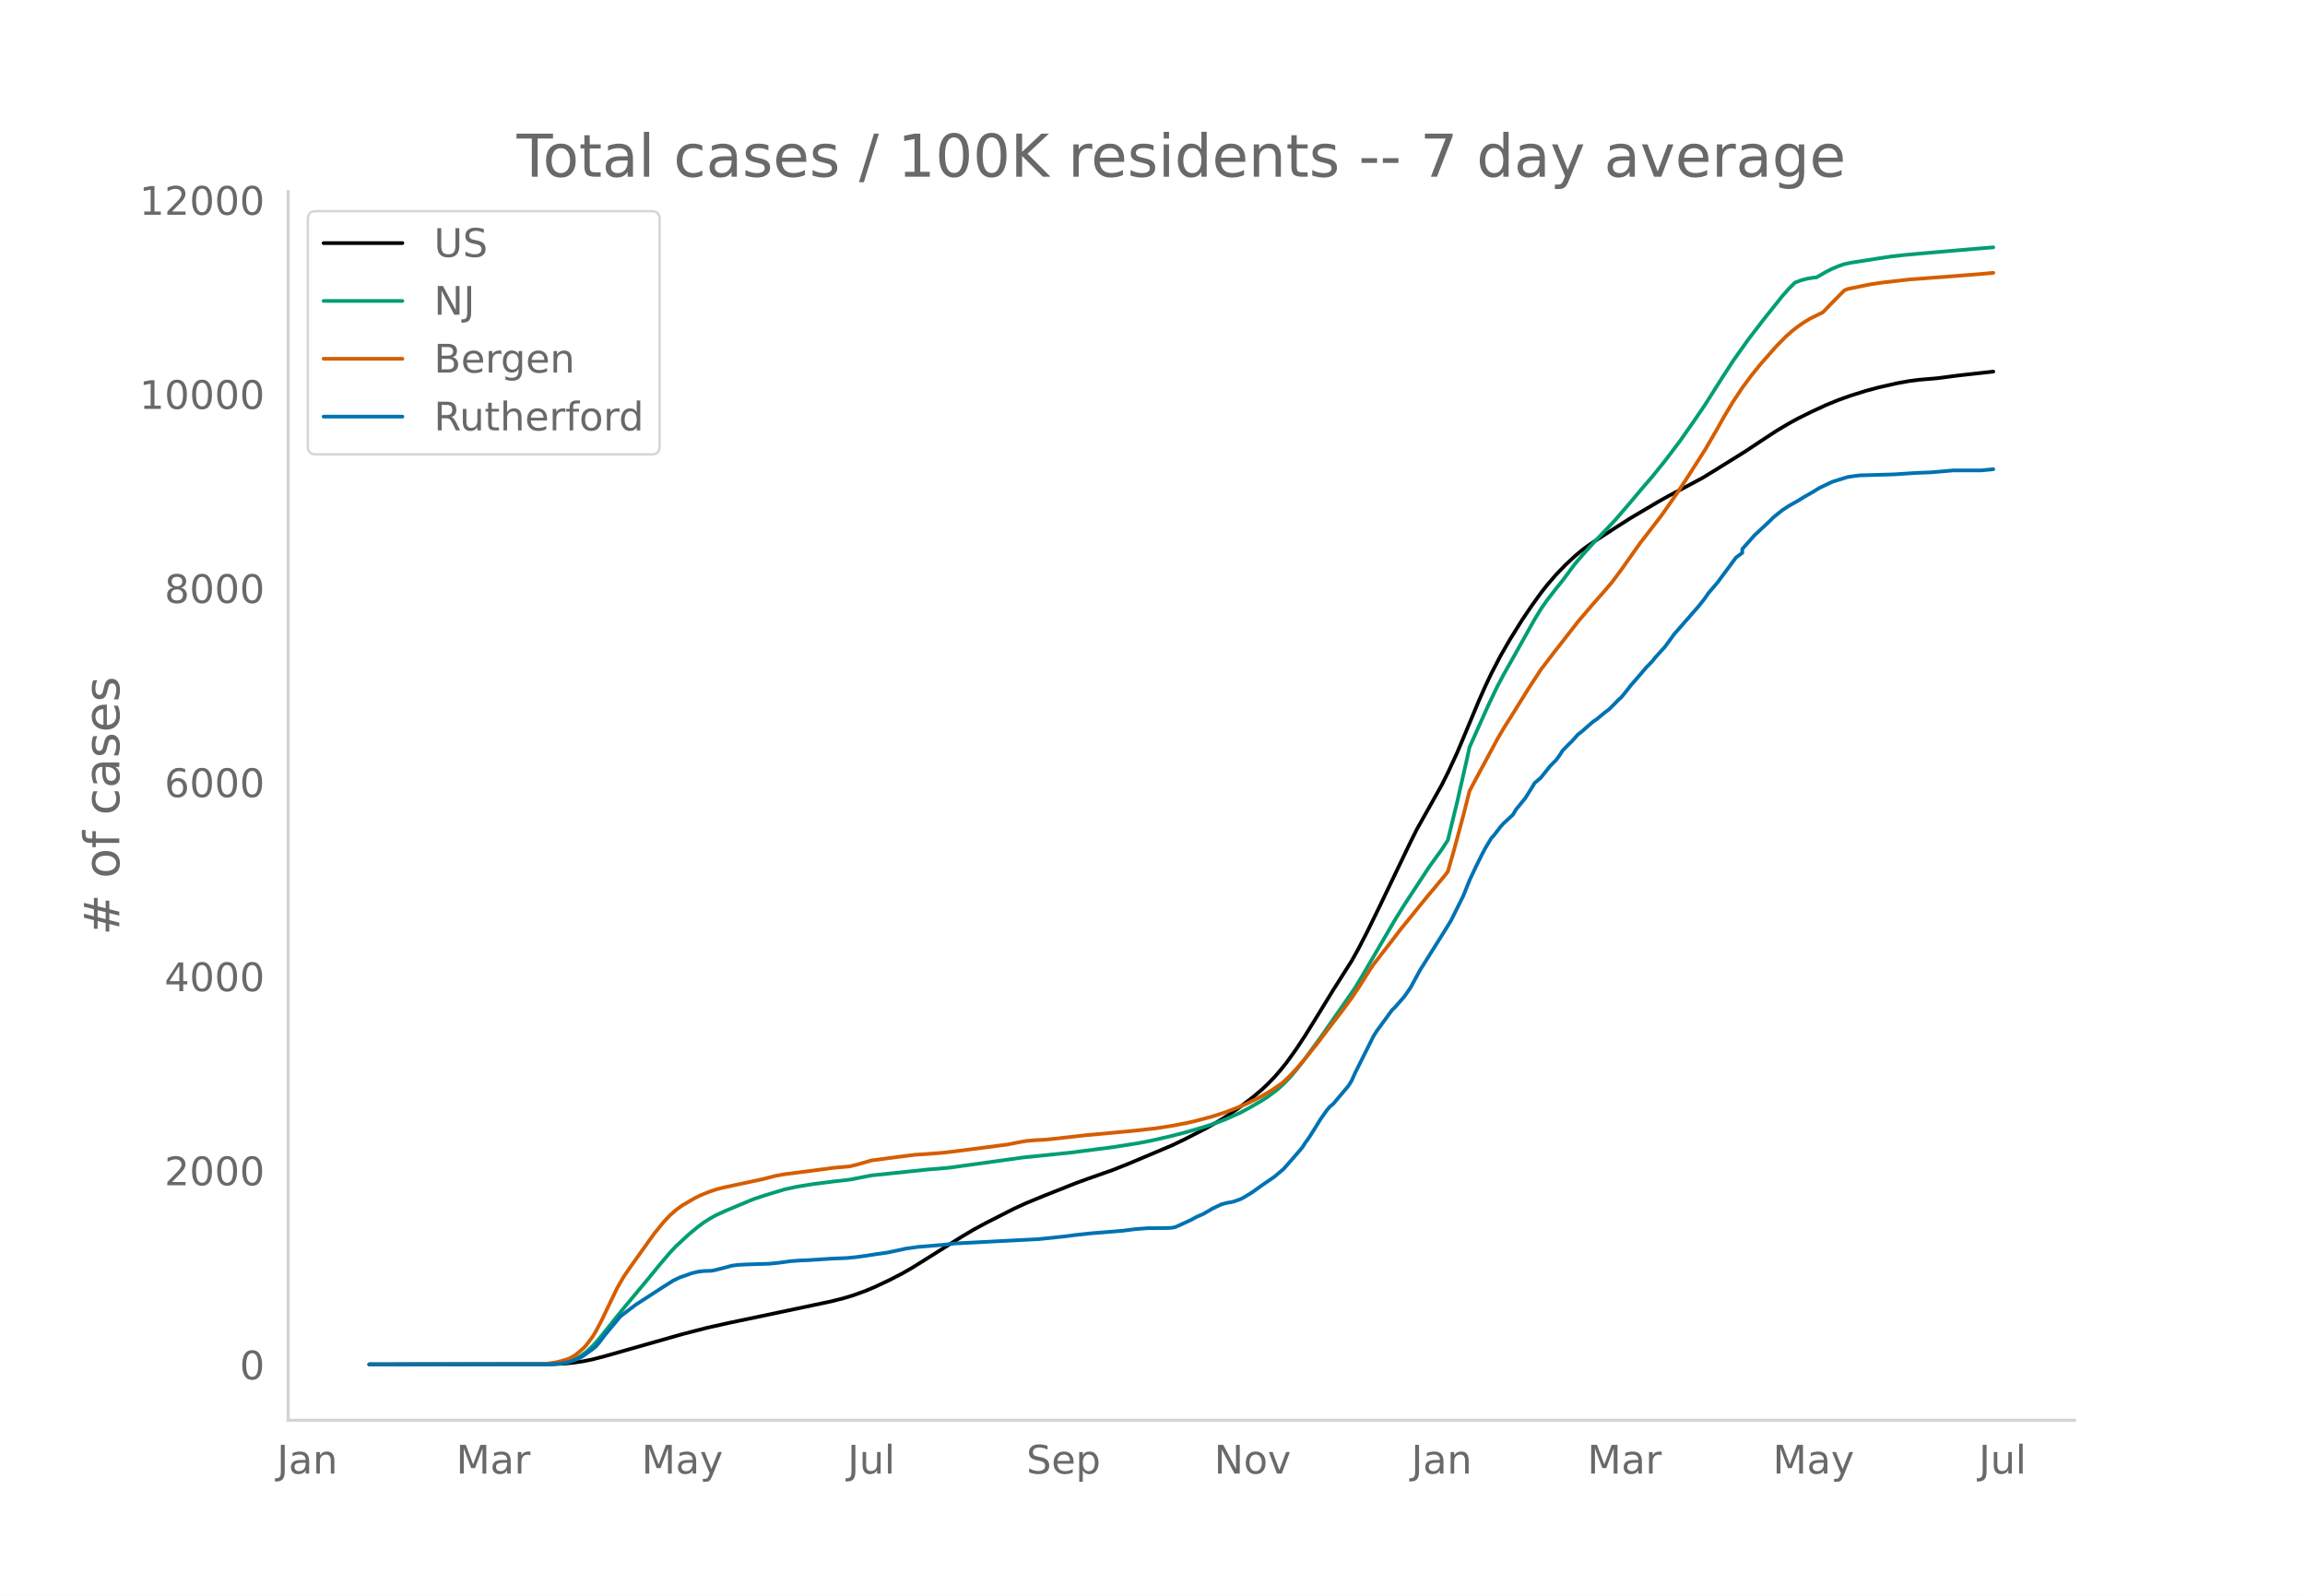
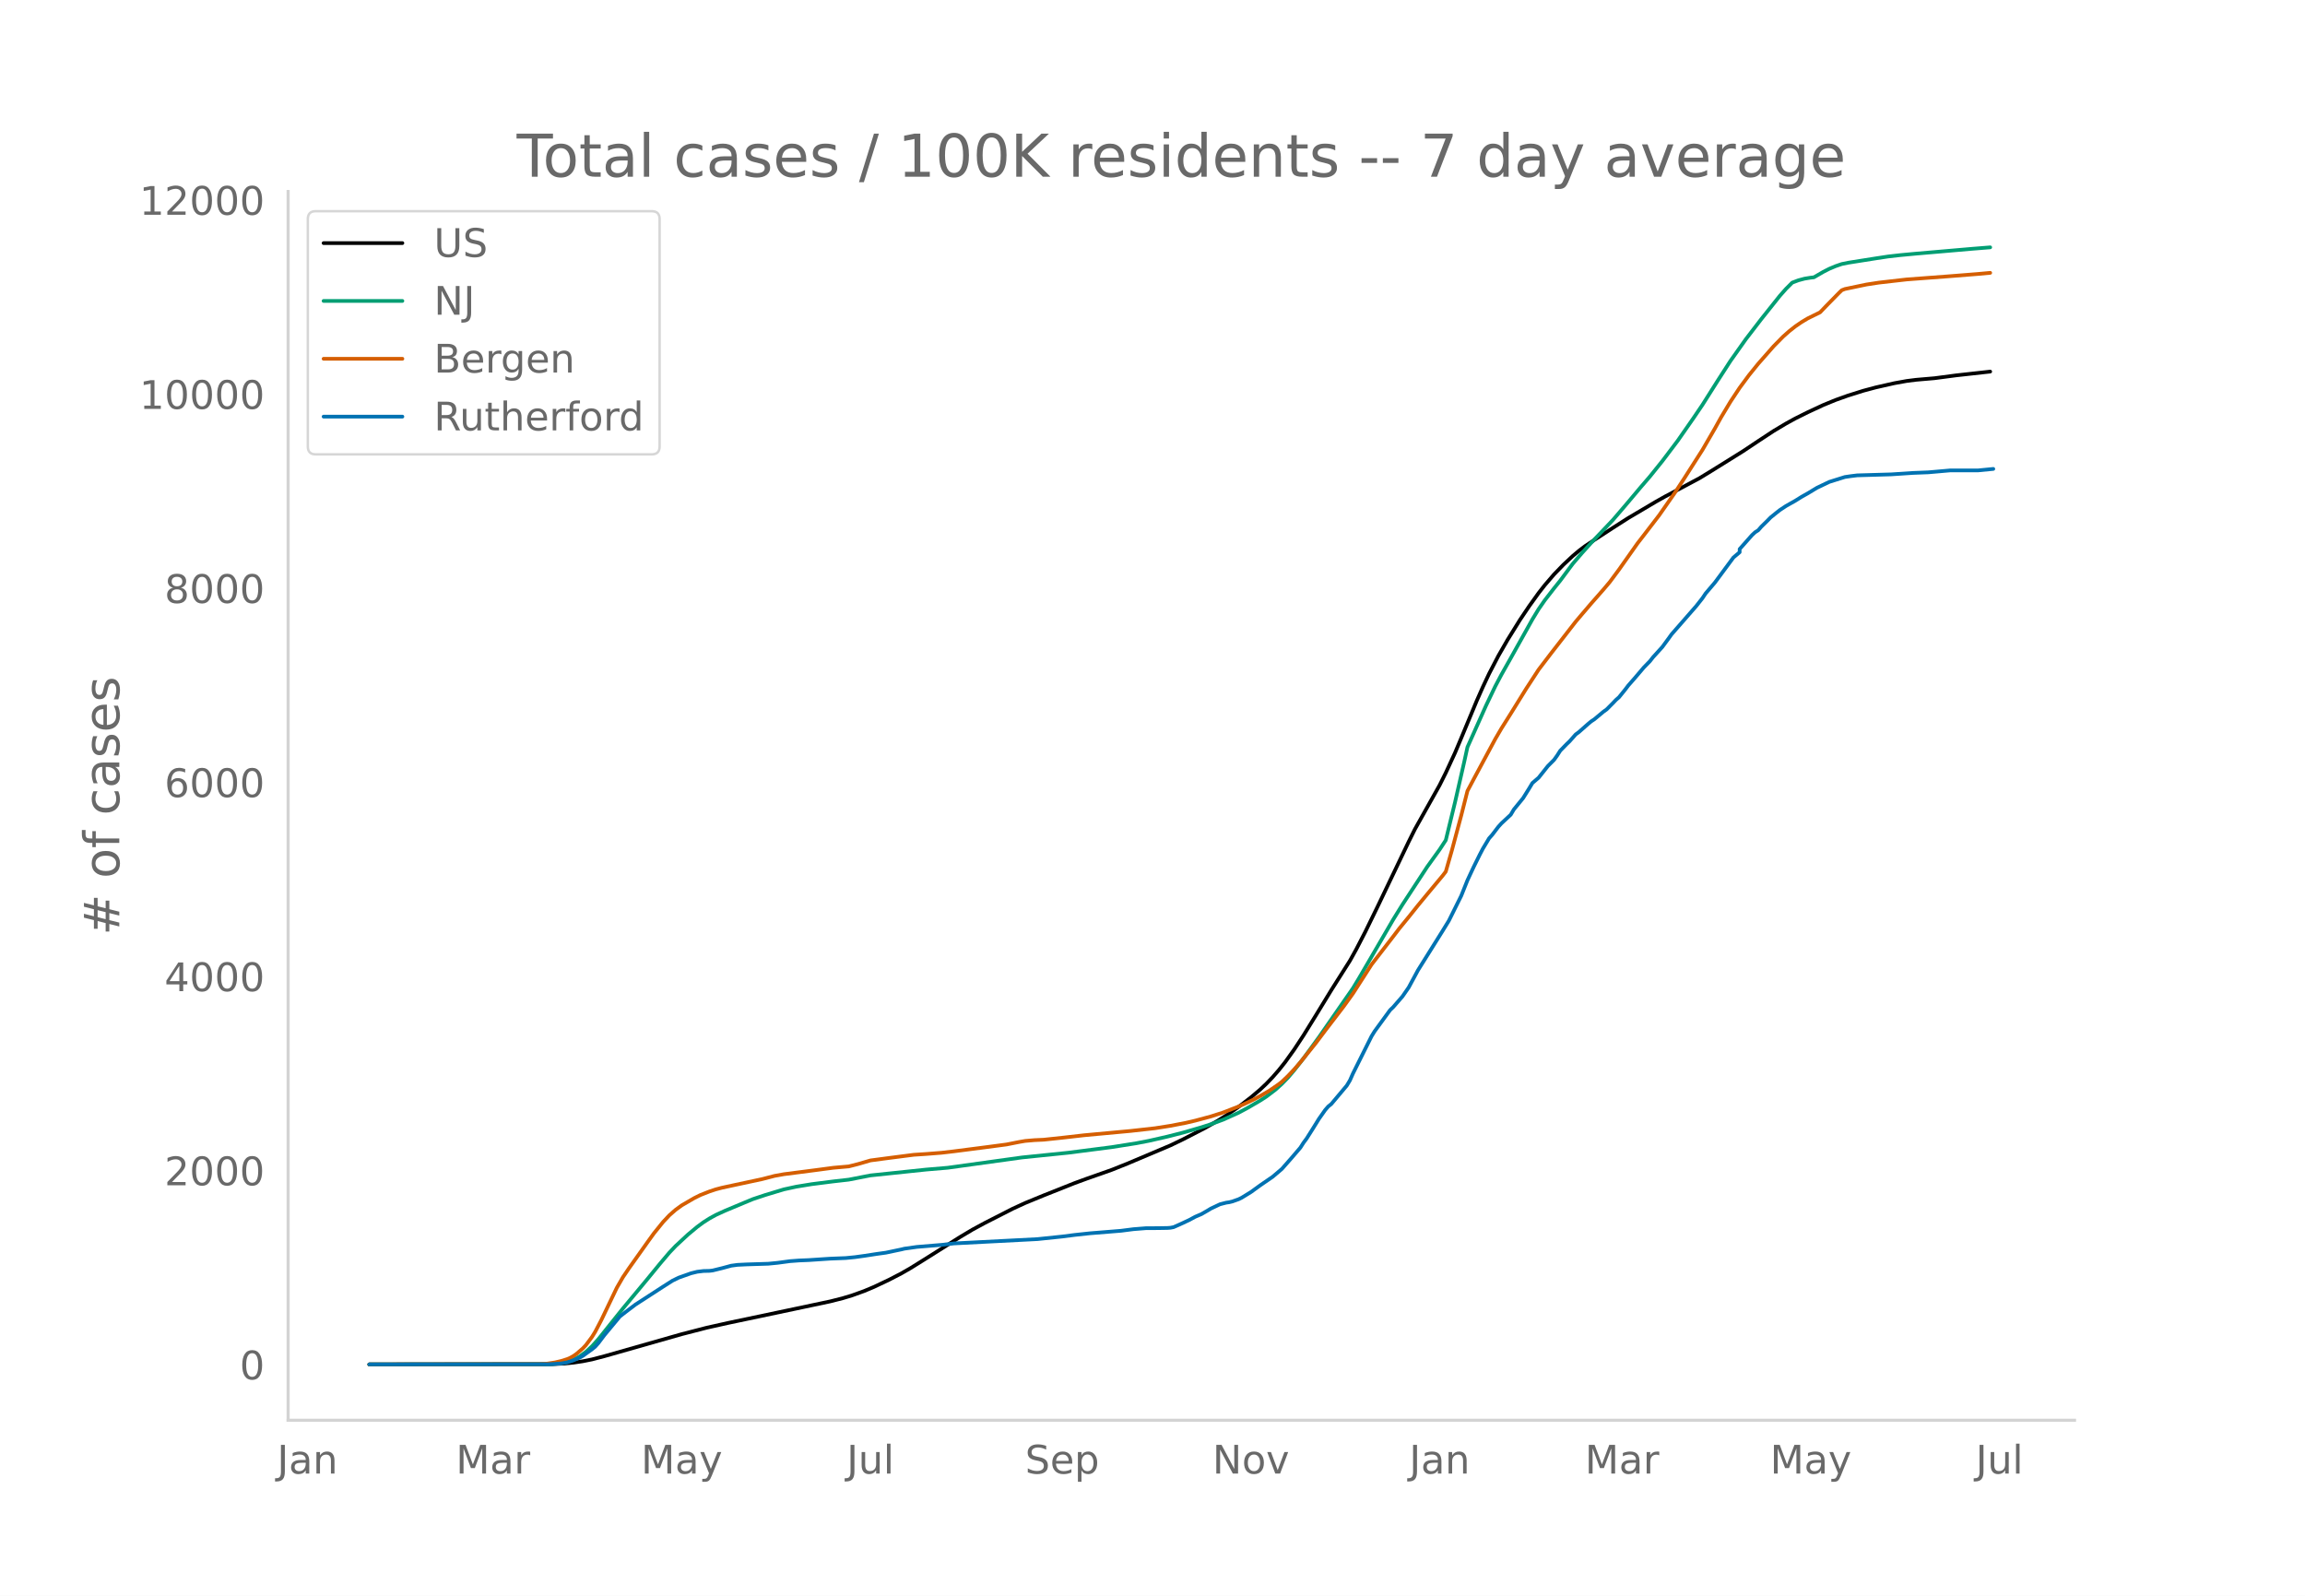
<svg xmlns="http://www.w3.org/2000/svg" xmlns:xlink="http://www.w3.org/1999/xlink" height="864" viewBox="0 0 936 648" width="1248">
  <defs>
    <style>*{stroke-linecap:butt;stroke-linejoin:round}</style>
  </defs>
  <g id="figure_1">
    <path d="M0 648h936V0H0z" style="fill:#fff" id="patch_1" />
    <g id="axes_1">
      <path d="M117 576.72h725.4V77.76H117z" style="fill:none" id="patch_2" />
-       <path clip-path="url(#pbb7df4a7dd)" d="m149.973 554.04 74.251-.095 5.034-.237 3.776-.375 3.775-.565 3.776-.756 5.034-1.31 31.462-8.942 10.068-2.594 8.81-1.965 27.687-5.82 13.843-2.927 5.034-1.271 3.776-1.134 5.034-1.813 3.775-1.579 6.293-2.967 5.034-2.606 3.775-2.166 5.034-3.127 15.102-9.495 5.034-2.991 5.034-2.717 11.327-5.767 5.034-2.308 7.551-3.097 12.585-4.994 5.034-1.838 10.068-3.537 6.292-2.511 17.62-7.436 5.034-2.417 8.809-4.528 5.034-2.855 3.776-2.341 5.034-3.48 5.034-3.86 3.775-3.19 2.517-2.37 2.517-2.618 2.517-2.876 2.517-3.148 3.776-5.25 3.775-5.728 5.034-8.127 6.293-10.277 7.55-11.902 2.518-4.517 3.775-7.288 5.034-10.301 12.585-26.22 2.517-5.049 10.068-17.92 2.517-5.029 3.776-8.157 2.517-5.971 6.292-15.097 2.517-5.68 2.517-5.34 3.776-7.249 3.775-6.549 5.034-8.09 3.776-5.605 3.775-5.247 2.517-3.21 3.776-4.383 3.775-3.885 3.776-3.525 2.517-2.124 2.517-1.908 3.775-2.524 7.551-4.91 6.293-4.009 11.326-6.686 3.776-2.115 13.843-7.355 5.034-3.067 12.585-7.829 6.293-4.186 6.292-4.125 5.034-2.998 3.776-2.073 5.034-2.5 6.292-2.92 5.034-2.063 5.034-1.793 6.293-1.975 5.034-1.343 7.55-1.71 5.035-.904 3.775-.477 7.551-.65 8.81-1.156 13.843-1.53h0" style="fill:none;stroke:#000;stroke-linecap:round;stroke-width:1.5" id="line2d_1" />
-       <path clip-path="url(#pbb7df4a7dd)" d="m149.973 554.04 71.734-.071 3.776-.178 2.517-.285 2.517-.468 2.517-.891 2.517-1.348 2.517-1.826 2.517-2.318 2.517-2.793 3.775-4.71 6.293-7.839 10.068-12.081 5.034-6.136 3.775-4.45 2.517-2.654 5.034-4.663 3.776-3.134 2.517-1.853 2.517-1.595 2.517-1.383 3.775-1.724 7.551-3.155 3.776-1.562 5.034-1.672 7.55-2.28 5.035-1.09 6.292-1.029 8.81-1.118 6.292-.716 8.81-1.716 22.653-2.373 8.81-.744 30.203-4.18 18.878-1.925 17.619-2.265 10.068-1.589 5.034-.967 7.551-1.719 6.293-1.603 7.55-2.179 3.776-1.227 5.034-1.858 6.293-2.818 3.775-2.016 5.034-2.931 2.517-1.62 3.776-2.873 2.517-2.273 2.517-2.584 2.517-2.969 3.775-4.817 6.293-8.616 13.843-19.89 2.517-4.16 13.844-23.699 3.775-6.082 10.068-15.347 5.034-6.98 2.517-3.831 3.776-15.471 3.775-16.546 1.259-5.753 7.55-16.854 3.776-7.875 2.517-4.752 3.776-6.677 8.81-15.739 2.516-4.13 2.517-3.618 3.776-4.86 2.517-3.119 5.034-6.77 3.775-4.392 3.776-4.187 8.81-9.248 5.033-5.86 6.293-7.46 3.775-4.375 5.034-6.243 6.293-8.31 6.292-9.021 3.776-5.564 6.292-9.933 5.034-7.797 6.293-8.869 6.292-8.177 7.551-9.453 2.517-2.84 2.517-2.506 2.517-.95 2.517-.669 2.517-.407 1.259-.134 3.775-2.186 2.517-1.284 2.517-1.054 2.517-.866 2.517-.517 11.327-1.784 5.034-.762 5.034-.57 6.292-.584 22.653-1.954 7.551-.607h0" style="fill:none;stroke:#009e73;stroke-linecap:round;stroke-width:1.5" id="line2d_2" />
-       <path clip-path="url(#pbb7df4a7dd)" d="m149.973 554.04 69.217-.104 2.517-.12 3.776-.568 2.517-.587 2.517-.787 1.258-.55 1.259-.702 1.258-.891 2.517-2.165 1.259-1.333 2.517-3.363 1.258-2.03 2.517-4.795 6.293-13.099 2.517-4.348 2.517-3.697 7.55-10.6 2.518-3.483 3.775-4.659 2.517-2.669 2.517-2.207 2.517-1.829 5.034-2.924 2.517-1.252 3.776-1.482 2.517-.831 2.517-.665 5.034-1.082 11.326-2.423 5.034-1.302 3.776-.68 12.585-1.619 7.55-1.002 6.293-.549 3.776-.956 5.034-1.471 7.55-.999 10.069-1.294 5.034-.328 6.292-.493 5.034-.588 12.585-1.617 8.81-1.164 5.034-.996 2.517-.435 3.775-.326 3.776-.173 7.551-.8 8.81-1.005 18.877-1.74 10.068-1.12 6.292-.988 6.293-1.21 3.776-.882 6.292-1.688 5.034-1.61 6.293-2.44 2.517-1.105 3.775-1.804 2.517-1.349 3.776-2.2 3.775-2.595 1.259-.974 2.517-2.398 2.517-2.662 2.517-2.893 6.292-7.822 3.776-5.018 6.292-8.18 3.776-5.113 2.517-3.766 5.034-7.913 1.258-1.86 5.034-6.499 3.776-4.884 2.517-3.293 3.775-4.604 3.776-4.722 3.775-4.564 6.293-7.536 1.258-1.643 2.517-8.755 3.776-14.061 2.517-9.917 2.517-4.746 8.81-16.366 2.516-4.31 3.776-5.98 6.292-10.14 5.034-7.709 5.034-6.585 10.068-12.925 2.517-2.965 3.776-4.406 5.034-5.725 2.517-2.975 3.775-5.07 7.551-10.677 2.517-3.242 6.293-8.173 6.292-9.003 3.776-5.755 7.55-11.797 5.035-8.663 2.517-4.53 3.775-6.28 3.776-5.693 3.775-5.098 3.776-4.664 6.292-7.138 3.776-3.829 2.517-2.233 2.517-1.982 2.517-1.723 2.517-1.505 5.034-2.473 2.517-2.621 5.034-5.128 1.258-1.223 1.259-.492 8.81-1.838 5.033-.766 11.327-1.289 17.619-1.32 11.326-.897 5.034-.463h0" style="fill:none;stroke:#d55e00;stroke-linecap:round;stroke-width:1.5" id="line2d_3" />
-       <path clip-path="url(#pbb7df4a7dd)" d="m149.973 554.04 72.993-.062 5.034-.307 2.517-.461 2.517-.831 2.517-1.077 1.258-.707 3.776-2.707 1.258-1.015 1.259-1.415 2.517-3.322 6.292-7.566 2.517-1.938 3.776-2.86 11.326-7.321 3.776-2.4 2.517-1.23 5.034-1.784 2.517-.615 2.517-.307 2.517-.062 1.258-.154 3.776-.922 3.775-1.015 2.517-.339 3.776-.184 8.81-.277 3.775-.37 5.034-.676 3.775-.277 3.776-.154 8.81-.584 6.292-.246 3.775-.37 3.776-.522 5.034-.77 3.775-.522 6.293-1.323 1.258-.307 5.034-.708 10.068-.83 5.034-.585 33.98-1.753 10.068-1.046 5.034-.645 6.292-.677 12.585-1.015 5.034-.646 5.034-.4 5.034-.03 3.776-.062 1.258-.093 1.259-.246 2.517-1.107 3.776-1.753 2.517-1.354 2.517-1.076 2.517-1.446 1.258-.769 3.776-1.784 2.517-.646 1.258-.184 1.259-.308 2.517-.892 1.258-.615 3.776-2.307 3.775-2.737 5.034-3.445 3.776-3.2 3.775-4.275 3.776-4.398 1.258-1.969 1.259-1.691 2.517-3.968 2.517-4.06 2.517-3.568 1.258-1.446 1.259-1.015 6.292-7.475 1.259-2.091 1.258-2.83 7.551-15.102 1.259-2.03 6.292-8.613 1.259-1.2 3.775-4.336 2.517-3.63 3.776-6.982 10.068-16.056 2.517-4.091 5.034-10.12 2.517-6.274 2.517-5.383 2.517-5.075 1.258-2.4 2.517-4.183 1.259-1.415 2.517-3.29 1.258-1.385 3.776-3.506 1.258-2.123 2.517-3.076 1.259-1.537 2.517-4.03 1.258-2.091 2.517-2.154 3.776-4.736 2.517-2.523 1.258-1.753 1.259-1.968 2.517-2.584 1.258-1.2 2.517-2.83 1.259-.922 3.775-3.322 1.259-1.046 1.258-.83 3.776-3.138 1.258-.892 2.517-2.522 1.259-1.323 1.258-1.107 2.517-3.107 1.259-1.66 2.517-2.861 3.775-4.43 2.517-2.583 1.259-1.6 3.775-4.152 2.517-3.414 1.259-1.753 3.775-4.307 6.293-7.197 2.517-3.199 1.258-1.876 3.776-4.43 7.55-10.18 2.518-1.846v-1.569l5.034-5.66 6.292-5.874 1.259-1.292 2.517-2.03 1.258-.985 2.517-1.66 3.776-2.123 2.517-1.569 2.517-1.414 3.775-2.277 5.034-2.399 6.293-1.968 2.517-.37 2.517-.307 13.843-.4 8.81-.584 6.292-.246 8.81-.77h11.326l5.034-.491h0" style="fill:none;stroke:#0072b2;stroke-linecap:round;stroke-width:1.5" id="line2d_4" />
+       <path clip-path="url(#pa5df4ae17a)" d="m149.973 554.04 74.11-.095 5.024-.237 3.769-.375 3.768-.565 3.768-.756 5.025-1.31 31.402-8.942 10.05-2.594 8.792-1.965 27.634-5.82 13.817-2.927 5.025-1.271 3.768-1.134 5.024-1.813 3.769-1.579 6.28-2.967 5.025-2.606 3.768-2.166 5.024-3.127 15.074-9.495 5.024-2.991 5.024-2.717 11.305-5.767 5.025-2.308 7.536-3.097 12.561-4.994 5.025-1.838 10.049-3.537 6.28-2.511 17.586-7.436 5.024-2.417 8.793-4.528 5.024-2.855 3.769-2.341 5.024-3.48 5.024-3.86 3.769-3.19 2.512-2.37 2.512-2.618 2.512-2.876 2.512-3.148 3.769-5.25 3.768-5.728 5.025-8.127 6.28-10.277 7.537-11.902 2.512-4.517 3.768-7.288 5.025-10.301 12.56-26.22 2.513-5.049 10.049-17.92 2.512-5.029 3.768-8.157 2.512-5.971 6.28-15.097 2.513-5.68 2.512-5.34 3.769-7.249 3.768-6.549 5.024-8.09 3.769-5.605 3.768-5.247 2.512-3.21 3.769-4.383 3.768-3.885 3.768-3.525 2.512-2.124 2.513-1.908 3.768-2.524 7.536-4.91 6.281-4.009 11.305-6.686 3.768-2.115 13.817-7.355 5.025-3.067 12.56-7.829 6.281-4.186 6.28-4.125 5.025-2.998 3.769-2.073 5.024-2.5 6.28-2.92 5.025-2.063 5.024-1.793 6.28-1.975 5.025-1.343 7.537-1.71 5.024-.904 3.769-.477 7.536-.65 8.793-1.156 13.817-1.53h0" style="fill:none;stroke:#000;stroke-linecap:round;stroke-width:1.5" id="line2d_1" />
+       <path clip-path="url(#pa5df4ae17a)" d="m149.973 554.04 71.598-.071 3.768-.178 2.512-.285 2.512-.468 2.513-.891 2.512-1.348 2.512-1.826 2.512-2.318 2.512-2.793 3.769-4.71 6.28-7.839 10.05-12.081 5.023-6.136 3.769-4.45 2.512-2.654 5.024-4.663 3.769-3.134 2.512-1.853 2.512-1.595 2.512-1.383 3.769-1.724 7.536-3.155 3.769-1.562 5.024-1.672 7.537-2.28 5.024-1.09 6.28-1.029 8.793-1.118 6.28-.716 8.794-1.716 22.61-2.373 8.792-.744 30.147-4.18 18.841-1.925 17.586-2.265 10.048-1.589 5.025-.967 7.537-1.719 6.28-1.603 7.537-2.179 3.768-1.227 5.024-1.858 6.28-2.818 3.77-2.016 5.024-2.931 2.512-1.62 3.768-2.873 2.512-2.273 2.513-2.584 2.512-2.969 3.768-4.817 6.28-8.616 13.818-19.89 2.512-4.16 13.817-23.699 3.768-6.082 10.05-15.347 5.024-6.98 2.512-3.831 3.768-15.471 3.769-16.546 1.256-5.753 7.536-16.854 3.769-7.875 2.512-4.752 3.768-6.677 8.793-15.739 2.512-4.13 2.512-3.618 3.769-4.86 2.512-3.119 5.024-6.77 3.768-4.392 3.769-4.187 8.792-9.248 5.025-5.86 6.28-7.46L670 193.48l5.024-6.243 6.28-8.31 6.281-9.021 3.769-5.564 6.28-9.933 5.024-7.797 6.281-8.869 6.28-8.177 7.537-9.453 2.512-2.84 2.513-2.506 2.512-.95 2.512-.669 2.512-.407 1.256-.134 3.769-2.186 2.512-1.284 2.512-1.054 2.512-.866 2.512-.517 11.305-1.784 5.025-.762 5.024-.57 6.28-.584 22.61-1.954 7.537-.607h0" style="fill:none;stroke:#009e73;stroke-linecap:round;stroke-width:1.5" id="line2d_2" />
+       <path clip-path="url(#pa5df4ae17a)" d="m149.973 554.04 69.085-.104 2.513-.12 3.768-.568 2.512-.587 2.512-.787 1.256-.55 1.257-.702 1.256-.891 2.512-2.165 1.256-1.333 2.512-3.363 1.256-2.03 2.513-4.795 6.28-13.099 2.512-4.348 2.512-3.697 7.537-10.6 2.512-3.483 3.769-4.659 2.512-2.669 2.512-2.207 2.512-1.829 5.025-2.924 2.512-1.252 3.768-1.482 2.512-.831 2.513-.665 5.024-1.082 11.305-2.423 5.024-1.302 3.769-.68 12.56-1.619 7.537-1.002 6.28-.549 3.77-.956 5.024-1.471 7.536-.999 10.049-1.294 5.024-.328 6.28-.493 5.025-.588 12.561-1.617 8.793-1.164 5.025-.996 2.512-.435 3.768-.326 3.768-.173 7.537-.8 8.793-1.005 18.841-1.74 10.05-1.12 6.28-.988 6.28-1.21 3.768-.882 6.281-1.688 5.024-1.61 6.28-2.44 2.513-1.105 3.768-1.804 2.513-1.349 3.768-2.2 3.768-2.595 1.256-.974 2.513-2.398 2.512-2.662 2.512-2.893 6.28-7.822 3.769-5.018 7.536-9.841 3.769-5.244 7.536-11.746 5.025-6.5 3.768-4.884 2.512-3.293 3.769-4.604 3.768-4.722 3.768-4.564 6.28-7.536 1.257-1.643 2.512-8.755 3.768-14.061 2.513-9.917 2.512-4.746 8.793-16.366 2.512-4.31 3.768-5.98 6.28-10.14 5.025-7.709 5.024-6.585 10.05-12.925 2.511-2.965 3.769-4.406 5.024-5.725 2.512-2.975 3.769-5.07 7.536-10.677 2.513-3.242 6.28-8.173 6.28-9.003 3.769-5.755 7.537-11.797 5.024-8.663 2.512-4.53 3.768-6.28 3.769-5.693 3.768-5.098 3.768-4.664 6.28-7.138 3.77-3.829 2.511-2.233 2.513-1.982 2.512-1.723 2.512-1.505 5.024-2.473 2.513-2.621 5.024-5.128 1.256-1.223 1.256-.492 8.793-1.838 5.024-.766 11.305-1.289 17.586-1.32 11.305-.897 5.024-.463h0" style="fill:none;stroke:#d55e00;stroke-linecap:round;stroke-width:1.5" id="line2d_3" />
+       <path clip-path="url(#pa5df4ae17a)" d="m149.973 554.04 72.854-.062 5.024-.307 2.512-.461 2.513-.831 2.512-1.077 1.256-.707 3.768-2.707 1.256-1.015 1.256-1.415 2.513-3.322 6.28-7.566 2.512-1.938 3.769-2.86 11.305-7.321 3.768-2.4 2.512-1.23 5.025-1.784 2.512-.615 2.512-.307 2.512-.062 1.256-.154 3.769-.922 3.768-1.015 2.512-.339 3.768-.184 8.793-.277 3.768-.37 5.025-.676 3.768-.277 3.768-.154 8.793-.584 6.28-.246 3.769-.37 3.768-.522 5.025-.77 3.768-.522 6.28-1.323 1.257-.307 5.024-.708 10.049-.83 5.024-.585 33.915-1.753 10.049-1.046 5.024-.645 6.28-.677 12.562-1.015 5.024-.646 5.025-.4 5.024-.03 3.769-.062 1.256-.093 1.256-.246 2.512-1.107 3.768-1.753 2.512-1.354 2.513-1.076 2.512-1.446 1.256-.769 3.768-1.784 2.513-.646 1.256-.184 1.256-.308 2.512-.892 1.256-.615 3.768-2.307 3.769-2.737 5.024-3.445 3.768-3.2 3.769-4.275 3.768-4.398 1.256-1.969 1.256-1.691 2.512-3.968 2.513-4.06 2.512-3.568 1.256-1.446 1.256-1.015 6.28-7.475 1.257-2.091 1.256-2.83 7.536-15.102 1.256-2.03 6.281-8.613 1.256-1.2 3.768-4.336 2.513-3.63 3.768-6.982 10.049-16.056 2.512-4.091 5.024-10.12 2.513-6.274 2.512-5.383 2.512-5.075 1.256-2.4 2.512-4.183 1.256-1.415 2.513-3.29 1.256-1.385 3.768-3.506 1.256-2.123 2.512-3.076 1.256-1.537 2.513-4.03 1.256-2.091 2.512-2.154 3.768-4.736 2.513-2.523 1.256-1.753 1.256-1.968 2.512-2.584 1.256-1.2 2.512-2.83 1.256-.922 3.769-3.322 1.256-1.046 1.256-.83 3.768-3.138 1.256-.892 2.512-2.522 1.257-1.323 1.256-1.107 2.512-3.107 1.256-1.66 2.512-2.861 3.769-4.43 2.512-2.583 1.256-1.6 3.768-4.152 2.512-3.414 1.256-1.753 3.769-4.307 6.28-7.197 2.513-3.199 1.256-1.876 3.768-4.43 7.537-10.18 2.512-2.123v-1.292l5.024-5.66 1.256-1.168 1.256-.8 1.256-1.446 2.513-2.46 1.256-1.292 2.512-2.03 1.256-.985 2.512-1.66 3.769-2.123 2.512-1.569 2.512-1.414 3.768-2.277 5.025-2.399 6.28-1.968 2.512-.37 2.513-.307 13.817-.4 8.793-.584 6.28-.246 8.793-.77h11.305l6.28-.614h0" style="fill:none;stroke:#0072b2;stroke-linecap:round;stroke-width:1.5" id="line2d_4" />
      <path d="M117 576.72V77.76" style="fill:none;stroke:#d3d3d3;stroke-linecap:square;stroke-linejoin:miter;stroke-width:1.25" id="patch_3" />
      <path d="M117 576.72h725.4" style="fill:none;stroke:#d3d3d3;stroke-linecap:square;stroke-linejoin:miter;stroke-width:1.25" id="patch_4" />
      <g id="matplotlib.axis_1">
        <g id="xtick_1">
-           <g style="fill:#696969" transform="matrix(.16 0 0 -.16 112.47 598.378)" id="text_1">
+           <g style="fill:#696969" transform="matrix(.16 0 0 -.16 112.518 598.378)" id="text_1">
            <defs>
              <path d="M9.813 72.906h9.859V5.078q0-13.187-5-19.14-5-5.954-16.094-5.954h-3.75v8.297h3.078q6.531 0 9.219 3.672Q9.813-4.39 9.813 5.078z" id="DejaVuSans-74" />
              <path d="M34.281 27.484q-10.89 0-15.093-2.484-4.204-2.484-4.204-8.5 0-4.781 3.157-7.594 3.156-2.797 8.562-2.797 7.485 0 12 5.297 4.516 5.297 4.516 14.078v2zm17.922 3.72V0H43.22v8.297Q40.14 3.328 35.547.953q-4.594-2.375-11.234-2.375-8.391 0-13.36 4.719Q6 8.016 6 15.922q0 9.219 6.172 13.906 6.187 4.688 18.437 4.688h12.61v.89q0 6.203-4.078 9.594-4.078 3.39-11.453 3.39-4.688 0-9.141-1.124-4.438-1.125-8.531-3.375v8.312q4.921 1.906 9.562 2.844 4.64.953 9.031.953 11.875 0 17.735-6.156 5.86-6.14 5.86-18.64z" id="DejaVuSans-97" />
              <path d="M54.89 33.016V0h-8.984v32.719q0 7.765-3.031 11.61-3.031 3.858-9.078 3.858-7.281 0-11.484-4.64-4.204-4.625-4.204-12.64V0H9.08v54.688h9.03v-8.5q3.235 4.937 7.594 7.374Q30.078 56 35.797 56q9.422 0 14.25-5.828 4.844-5.828 4.844-17.156z" id="DejaVuSans-110" />
            </defs>
            <use xlink:href="#DejaVuSans-74" />
            <use x="29.492" xlink:href="#DejaVuSans-97" />
            <use x="90.771" xlink:href="#DejaVuSans-110" />
          </g>
        </g>
        <g id="xtick_2">
-           <g style="fill:#696969" transform="matrix(.16 0 0 -.16 185.219 598.378)" id="text_2">
+           <g style="fill:#696969" transform="matrix(.16 0 0 -.16 185.123 598.378)" id="text_2">
            <defs>
              <path d="M9.813 72.906h14.703l18.593-49.61 18.703 49.61h14.704V0H66.89v64.016l-18.797-50h-9.907l-18.796 50V0H9.813z" id="DejaVuSans-77" />
              <path d="M41.11 46.297q-1.516.875-3.297 1.281Q36.03 48 33.89 48q-7.625 0-11.703-4.953-4.079-4.953-4.079-14.234V0H9.08v54.688h9.03v-8.5q2.844 4.984 7.375 7.39Q30.031 56 36.531 56q.922 0 2.047-.125 1.125-.11 2.484-.36z" id="DejaVuSans-114" />
            </defs>
            <use xlink:href="#DejaVuSans-77" />
            <use x="86.279" xlink:href="#DejaVuSans-97" />
            <use x="147.559" xlink:href="#DejaVuSans-114" />
          </g>
        </g>
        <g id="xtick_3">
-           <g style="fill:#696969" transform="matrix(.16 0 0 -.16 260.541 598.378)" id="text_3">
+           <g style="fill:#696969" transform="matrix(.16 0 0 -.16 260.3 598.378)" id="text_3">
            <defs>
              <path d="M32.172-5.078q-3.797-9.766-7.422-12.735-3.61-2.984-9.656-2.984H7.906v7.516h5.282q3.703 0 5.75 1.765Q21-9.766 23.483-3.219l1.61 4.094-22.11 53.813H12.5l17.094-42.766 17.093 42.766h9.516z" id="DejaVuSans-121" />
            </defs>
            <use xlink:href="#DejaVuSans-77" />
            <use x="86.279" xlink:href="#DejaVuSans-97" />
            <use x="147.559" xlink:href="#DejaVuSans-121" />
          </g>
        </g>
        <g id="xtick_4">
-           <g style="fill:#696969" transform="matrix(.16 0 0 -.16 344.197 598.378)" id="text_4">
+           <g style="fill:#696969" transform="matrix(.16 0 0 -.16 343.81 598.378)" id="text_4">
            <defs>
              <path d="M8.5 21.578v33.11h8.984V21.922q0-7.766 3.016-11.656 3.031-3.875 9.094-3.875 7.265 0 11.484 4.64 4.234 4.64 4.234 12.656v31h8.985V0h-8.984v8.406Q42.047 3.422 37.718 1q-4.313-2.422-10.032-2.422-9.421 0-14.312 5.86Q8.5 10.296 8.5 21.578zM31.11 56z" id="DejaVuSans-117" />
              <path d="M9.422 75.984h8.984V0H9.422z" id="DejaVuSans-108" />
            </defs>
            <use xlink:href="#DejaVuSans-74" />
            <use x="29.492" xlink:href="#DejaVuSans-117" />
            <use x="92.871" xlink:href="#DejaVuSans-108" />
          </g>
        </g>
        <g id="xtick_5">
-           <g style="fill:#696969" transform="matrix(.16 0 0 -.16 416.797 598.378)" id="text_5">
+           <g style="fill:#696969" transform="matrix(.16 0 0 -.16 416.26 598.378)" id="text_5">
            <defs>
              <path d="M53.516 70.516V60.89q-5.61 2.687-10.594 4-4.984 1.328-9.625 1.328-8.047 0-12.422-3.125t-4.375-8.89q0-4.845 2.906-7.313 2.907-2.453 11.016-3.97l5.953-1.218q11.031-2.11 16.281-7.406 5.25-5.297 5.25-14.172 0-10.61-7.11-16.078-7.093-5.469-20.812-5.469-5.172 0-11.015 1.172Q13.14.922 6.89 3.219v10.156q6-3.36 11.765-5.078 5.766-1.703 11.328-1.703 8.438 0 13.032 3.312 4.593 3.328 4.593 9.485 0 5.359-3.297 8.39-3.296 3.032-10.812 4.547L27.484 33.5q-11.03 2.188-15.968 6.875-4.922 4.688-4.922 13.047 0 9.672 6.812 15.234 6.813 5.563 18.766 5.563 5.14 0 10.453-.938 5.328-.922 10.89-2.765z" id="DejaVuSans-83" />
              <path d="M56.203 29.594v-4.39H14.891q.593-9.282 5.593-14.142 5-4.859 13.938-4.859 5.172 0 10.031 1.266 4.86 1.265 9.656 3.812v-8.5Q49.266.734 44.187-.344 39.11-1.422 33.892-1.422q-13.094 0-20.735 7.61-7.64 7.625-7.64 20.625 0 13.421 7.25 21.296Q20.016 56 32.328 56q11.031 0 17.453-7.11 6.422-7.093 6.422-19.296zm-8.984 2.64q-.094 7.36-4.125 11.75-4.032 4.407-10.672 4.407-7.516 0-12.031-4.25-4.516-4.25-5.203-11.97z" id="DejaVuSans-101" />
              <path d="M18.11 8.203v-29H9.077v75.484h9.031v-8.296q2.844 4.875 7.157 7.234Q29.594 56 35.594 56q9.968 0 16.187-7.906 6.235-7.907 6.235-20.797T51.78 6.484q-6.218-7.906-16.187-7.906-6 0-10.328 2.375-4.313 2.375-7.157 7.25zm30.578 19.094q0 9.906-4.079 15.547-4.078 5.64-11.203 5.64-7.14 0-11.218-5.64-4.079-5.64-4.079-15.547 0-9.906 4.078-15.547 4.079-5.64 11.22-5.64 7.124 0 11.202 5.64t4.078 15.547z" id="DejaVuSans-112" />
            </defs>
            <use xlink:href="#DejaVuSans-83" />
            <use x="63.477" xlink:href="#DejaVuSans-101" />
            <use x="125" xlink:href="#DejaVuSans-112" />
          </g>
        </g>
        <g id="xtick_6">
-           <g style="fill:#696969" transform="matrix(.16 0 0 -.16 493.03 598.378)" id="text_6">
+           <g style="fill:#696969" transform="matrix(.16 0 0 -.16 492.347 598.378)" id="text_6">
            <defs>
              <path d="M9.813 72.906h13.28l32.329-60.984v60.984h9.562V0h-13.28L19.39 60.984V0H9.813z" id="DejaVuSans-78" />
              <path d="M30.61 48.39q-7.22 0-11.422-5.64-4.204-5.64-4.204-15.453 0-9.813 4.172-15.453 4.188-5.64 11.453-5.64 7.188 0 11.375 5.655 4.203 5.672 4.203 15.438 0 9.719-4.203 15.406-4.187 5.688-11.375 5.688zm0 7.61q11.718 0 18.406-7.625 6.703-7.61 6.703-21.078 0-13.422-6.703-21.078-6.688-7.64-18.407-7.64-11.765 0-18.437 7.64-6.656 7.656-6.656 21.078 0 13.469 6.656 21.078Q18.844 56 30.609 56z" id="DejaVuSans-111" />
              <path d="M2.984 54.688H12.5L29.594 8.797l17.093 45.89h9.516L35.687 0H23.485z" id="DejaVuSans-118" />
            </defs>
            <use xlink:href="#DejaVuSans-78" />
            <use x="74.805" xlink:href="#DejaVuSans-111" />
            <use x="135.986" xlink:href="#DejaVuSans-118" />
          </g>
        </g>
        <g id="xtick_7">
-           <g style="fill:#696969" transform="matrix(.16 0 0 -.16 573.082 598.378)" id="text_7">
+           <g style="fill:#696969" transform="matrix(.16 0 0 -.16 572.252 598.378)" id="text_7">
            <use xlink:href="#DejaVuSans-74" />
            <use x="29.492" xlink:href="#DejaVuSans-97" />
            <use x="90.771" xlink:href="#DejaVuSans-110" />
          </g>
        </g>
        <g id="xtick_8">
-           <g style="fill:#696969" transform="matrix(.16 0 0 -.16 644.572 598.378)" id="text_8">
+           <g style="fill:#696969" transform="matrix(.16 0 0 -.16 643.601 598.378)" id="text_8">
            <use xlink:href="#DejaVuSans-77" />
            <use x="86.279" xlink:href="#DejaVuSans-97" />
            <use x="147.559" xlink:href="#DejaVuSans-114" />
          </g>
        </g>
        <g id="xtick_9">
-           <g style="fill:#696969" transform="matrix(.16 0 0 -.16 719.894 598.378)" id="text_9">
+           <g style="fill:#696969" transform="matrix(.16 0 0 -.16 718.777 598.378)" id="text_9">
            <use xlink:href="#DejaVuSans-77" />
            <use x="86.279" xlink:href="#DejaVuSans-97" />
            <use x="147.559" xlink:href="#DejaVuSans-121" />
          </g>
        </g>
        <g id="xtick_10">
-           <g style="fill:#696969" transform="matrix(.16 0 0 -.16 803.55 598.378)" id="text_10">
+           <g style="fill:#696969" transform="matrix(.16 0 0 -.16 802.287 598.378)" id="text_10">
            <use xlink:href="#DejaVuSans-74" />
            <use x="29.492" xlink:href="#DejaVuSans-117" />
            <use x="92.871" xlink:href="#DejaVuSans-108" />
          </g>
        </g>
      </g>
      <g id="matplotlib.axis_2">
        <g id="ytick_1">
          <g style="fill:#696969" transform="matrix(.16 0 0 -.16 97.32 560.119)" id="text_11">
            <defs>
              <path d="M31.781 66.406q-7.61 0-11.453-7.5Q16.5 51.422 16.5 36.375q0-14.984 3.828-22.484 3.844-7.5 11.453-7.5 7.672 0 11.5 7.5 3.844 7.5 3.844 22.484 0 15.047-3.844 22.531-3.828 7.5-11.5 7.5zm0 7.813q12.266 0 18.735-9.703 6.468-9.688 6.468-28.141 0-18.406-6.468-28.11-6.47-9.687-18.735-9.687-12.25 0-18.718 9.688-6.47 9.703-6.47 28.109 0 18.453 6.47 28.14Q19.53 74.22 31.78 74.22z" id="DejaVuSans-48" />
            </defs>
            <use xlink:href="#DejaVuSans-48" />
          </g>
        </g>
        <g id="ytick_2">
          <g style="fill:#696969" transform="matrix(.16 0 0 -.16 66.78 481.302)" id="text_12">
            <defs>
              <path d="M19.188 8.297h34.421V0H7.33v8.297q5.609 5.812 15.296 15.594 9.703 9.797 12.188 12.64 4.734 5.313 6.609 9 1.89 3.688 1.89 7.25 0 5.813-4.078 9.469-4.078 3.672-10.625 3.672-4.64 0-9.797-1.61-5.14-1.609-11-4.89v9.969Q13.767 71.78 18.938 73q5.188 1.219 9.485 1.219 11.328 0 18.062-5.672 6.735-5.656 6.735-15.125 0-4.5-1.688-8.531-1.672-4.016-6.125-9.485-1.218-1.422-7.765-8.187-6.532-6.766-18.453-18.922z" id="DejaVuSans-50" />
            </defs>
            <use xlink:href="#DejaVuSans-50" />
            <use x="63.623" xlink:href="#DejaVuSans-48" />
            <use x="127.246" xlink:href="#DejaVuSans-48" />
            <use x="190.869" xlink:href="#DejaVuSans-48" />
          </g>
        </g>
        <g id="ytick_3">
          <g style="fill:#696969" transform="matrix(.16 0 0 -.16 66.78 402.486)" id="text_13">
            <defs>
              <path d="M37.797 64.313 12.89 25.39h24.906zm-2.594 8.593H47.61V25.391h10.407v-8.203H47.609V0h-9.812v17.188H4.89v9.515z" id="DejaVuSans-52" />
            </defs>
            <use xlink:href="#DejaVuSans-52" />
            <use x="63.623" xlink:href="#DejaVuSans-48" />
            <use x="127.246" xlink:href="#DejaVuSans-48" />
            <use x="190.869" xlink:href="#DejaVuSans-48" />
          </g>
        </g>
        <g id="ytick_4">
          <g style="fill:#696969" transform="matrix(.16 0 0 -.16 66.78 323.67)" id="text_14">
            <defs>
              <path d="M33.016 40.375q-6.641 0-10.532-4.547-3.875-4.531-3.875-12.437 0-7.86 3.875-12.438 3.891-4.562 10.532-4.562 6.64 0 10.515 4.562 3.875 4.578 3.875 12.438 0 7.906-3.875 12.437-3.875 4.547-10.515 4.547zm19.578 30.922v-8.984q-3.719 1.75-7.5 2.671-3.782.938-7.5.938-9.766 0-14.922-6.594-5.14-6.594-5.875-19.922 2.875 4.25 7.219 6.516 4.359 2.266 9.578 2.266 10.984 0 17.36-6.672 6.374-6.657 6.374-18.125 0-11.235-6.64-18.032-6.641-6.78-17.672-6.78-12.657 0-19.344 9.687-6.688 9.703-6.688 28.109 0 17.281 8.204 27.563 8.203 10.28 22.015 10.28 3.719 0 7.5-.734t7.89-2.187z" id="DejaVuSans-54" />
            </defs>
            <use xlink:href="#DejaVuSans-54" />
            <use x="63.623" xlink:href="#DejaVuSans-48" />
            <use x="127.246" xlink:href="#DejaVuSans-48" />
            <use x="190.869" xlink:href="#DejaVuSans-48" />
          </g>
        </g>
        <g id="ytick_5">
          <g style="fill:#696969" transform="matrix(.16 0 0 -.16 66.78 244.853)" id="text_15">
            <defs>
              <path d="M31.781 34.625q-7.031 0-11.062-3.766-4.016-3.765-4.016-10.343 0-6.594 4.016-10.36Q24.75 6.391 31.78 6.391q7.032 0 11.078 3.78 4.063 3.798 4.063 10.345 0 6.578-4.031 10.343-4.016 3.766-11.11 3.766zm-9.86 4.188q-6.343 1.562-9.89 5.906Q8.5 49.079 8.5 55.329q0 8.733 6.219 13.812 6.234 5.078 17.062 5.078 10.89 0 17.094-5.078 6.203-5.079 6.203-13.813 0-6.25-3.547-10.61-3.531-4.343-9.828-5.906 7.125-1.656 11.094-6.5 3.984-4.828 3.984-11.796 0-10.61-6.468-16.282-6.47-5.656-18.532-5.656-12.047 0-18.531 5.656-6.469 5.672-6.469 16.282 0 6.968 4 11.797 4.016 4.843 11.14 6.5zM18.314 54.39q0-5.657 3.53-8.828 3.548-3.172 9.938-3.172 6.36 0 9.938 3.172 3.593 3.171 3.593 8.828 0 5.672-3.593 8.843-3.578 3.172-9.938 3.172-6.39 0-9.937-3.172-3.532-3.172-3.532-8.843z" id="DejaVuSans-56" />
            </defs>
            <use xlink:href="#DejaVuSans-56" />
            <use x="63.623" xlink:href="#DejaVuSans-48" />
            <use x="127.246" xlink:href="#DejaVuSans-48" />
            <use x="190.869" xlink:href="#DejaVuSans-48" />
          </g>
        </g>
        <g id="ytick_6">
          <g style="fill:#696969" transform="matrix(.16 0 0 -.16 56.6 166.036)" id="text_16">
            <defs>
              <path d="M12.406 8.297h16.11v55.625l-17.532-3.516v8.985l17.438 3.515h9.86V8.296H54.39V0H12.406z" id="DejaVuSans-49" />
            </defs>
            <use xlink:href="#DejaVuSans-49" />
            <use x="63.623" xlink:href="#DejaVuSans-48" />
            <use x="127.246" xlink:href="#DejaVuSans-48" />
            <use x="190.869" xlink:href="#DejaVuSans-48" />
            <use x="254.492" xlink:href="#DejaVuSans-48" />
          </g>
        </g>
        <g id="ytick_7">
          <g style="fill:#696969" transform="matrix(.16 0 0 -.16 56.6 87.22)" id="text_17">
            <use xlink:href="#DejaVuSans-49" />
            <use x="63.623" xlink:href="#DejaVuSans-50" />
            <use x="127.246" xlink:href="#DejaVuSans-48" />
            <use x="190.869" xlink:href="#DejaVuSans-48" />
            <use x="254.492" xlink:href="#DejaVuSans-48" />
          </g>
        </g>
        <g style="fill:#696969" transform="matrix(0 -.2 -.2 0 48.44 379.813)" id="text_18">
          <defs>
            <path d="M51.125 44H36.922l-4.11-16.313h14.313zm-7.328 27.781-5.078-20.265h14.265L58.11 71.78h7.813L60.89 51.516h15.234V44h-17.14l-4-16.313h15.53V20.22H53.079L48 0h-7.813l5.032 20.219H30.906L25.875 0h-7.86l5.079 20.219H7.719v7.468h17.187L29 44H13.281v7.516h17.625l4.985 20.265z" id="DejaVuSans-35" />
            <path d="M37.11 75.984V68.5h-8.594q-4.828 0-6.72-1.953-1.874-1.953-1.874-7.031v-4.828h14.797v-6.985H19.922V0H10.89v47.703H2.297v6.984h8.594V58.5q0 9.125 4.25 13.297 4.25 4.187 13.468 4.187z" id="DejaVuSans-102" />
            <path d="M48.781 52.594v-8.407q-3.812 2.11-7.64 3.157-3.828 1.047-7.735 1.047-8.75 0-13.593-5.547-4.829-5.532-4.829-15.547 0-10.016 4.829-15.563 4.843-5.53 13.593-5.53 3.907 0 7.735 1.046 3.828 1.047 7.64 3.156V2.094Q45.016.344 40.984-.531q-4.015-.89-8.562-.89-12.36 0-19.64 7.765-7.266 7.765-7.266 20.953 0 13.375 7.343 21.031Q20.22 56 33.016 56q4.14 0 8.093-.86 3.953-.843 7.672-2.546z" id="DejaVuSans-99" />
            <path d="M44.281 53.078v-8.5q-3.797 1.953-7.906 2.922-4.094.984-8.5.984-6.688 0-10.031-2.047-3.344-2.046-3.344-6.156 0-3.125 2.39-4.906 2.391-1.781 9.626-3.39l3.078-.688q9.562-2.047 13.593-5.781 4.032-3.735 4.032-10.422 0-7.625-6.032-12.078-6.03-4.438-16.578-4.438-4.39 0-9.156.86Q10.688.296 5.422 2v9.281q4.984-2.594 9.812-3.89 4.829-1.282 9.579-1.282 6.343 0 9.75 2.172 3.421 2.172 3.421 6.125 0 3.656-2.468 5.61-2.453 1.953-10.813 3.765l-3.125.735q-8.344 1.75-12.062 5.39-3.704 3.64-3.704 9.985 0 7.718 5.47 11.906Q16.75 56 26.811 56q4.97 0 9.36-.734 4.406-.72 8.11-2.188z" id="DejaVuSans-115" />
          </defs>
          <use xlink:href="#DejaVuSans-35" />
          <use x="83.789" xlink:href="#DejaVuSans-32" />
          <use x="115.576" xlink:href="#DejaVuSans-111" />
          <use x="176.758" xlink:href="#DejaVuSans-102" />
          <use x="211.963" xlink:href="#DejaVuSans-32" />
          <use x="243.75" xlink:href="#DejaVuSans-99" />
          <use x="298.73" xlink:href="#DejaVuSans-97" />
          <use x="360.01" xlink:href="#DejaVuSans-115" />
          <use x="412.109" xlink:href="#DejaVuSans-101" />
          <use x="473.633" xlink:href="#DejaVuSans-115" />
        </g>
      </g>
      <g style="fill:#696969" transform="matrix(.24 0 0 -.24 209.82 71.76)" id="text_19">
        <defs>
          <path d="M-.297 72.906h61.672v-8.312H35.5V0h-9.906v64.594H-.296z" id="DejaVuSans-84" />
          <path d="M18.313 70.219V54.688h18.5v-6.985h-18.5V18.016q0-6.688 1.828-8.594 1.828-1.906 7.453-1.906h9.218V0h-9.218q-10.407 0-14.36 3.875-3.953 3.89-3.953 14.14v29.688H2.687v6.984h6.594V70.22z" id="DejaVuSans-116" />
          <path d="M25.39 72.906h8.297L8.297-9.28H0z" id="DejaVuSans-47" />
          <path d="M9.813 72.906h9.859V42.094L52.39 72.906h12.703L28.906 38.922 67.672 0H54.688L19.672 35.11V0h-9.86z" id="DejaVuSans-75" />
          <path d="M9.422 54.688h8.984V0H9.422zm0 21.296h8.984v-11.39H9.422z" id="DejaVuSans-105" />
          <path d="M45.406 46.39v29.594h8.985V0h-8.985v8.203Q42.578 3.328 38.25.953q-4.313-2.375-10.375-2.375-9.906 0-16.14 7.906-6.22 7.922-6.22 20.813 0 12.89 6.22 20.797Q17.968 56 27.874 56q6.063 0 10.375-2.375 4.328-2.36 7.156-7.234zm-30.61-19.093q0-9.906 4.079-15.547 4.078-5.64 11.203-5.64 7.125 0 11.219 5.64 4.11 5.64 4.11 15.547 0 9.906-4.11 15.547-4.094 5.64-11.219 5.64-7.125 0-11.203-5.64-4.078-5.64-4.078-15.547z" id="DejaVuSans-100" />
          <path d="M4.89 31.39h26.313v-8H4.891z" id="DejaVuSans-45" />
          <path d="M8.203 72.906h46.875v-4.203L28.61 0H18.312L43.22 64.594H8.203z" id="DejaVuSans-55" />
          <path d="M45.406 27.984q0 9.766-4.031 15.125-4.016 5.375-11.297 5.375-7.219 0-11.25-5.375-4.031-5.359-4.031-15.125 0-9.718 4.031-15.093t11.25-5.375q7.281 0 11.297 5.375 4.031 5.375 4.031 15.093zm8.985-21.203q0-13.953-6.203-20.765Q42-20.797 29.203-20.797q-4.734 0-8.937.703-4.203.703-8.157 2.172v8.735q3.954-2.141 7.813-3.157 3.86-1.031 7.86-1.031 8.843 0 13.234 4.61 4.39 4.609 4.39 13.937v4.453q-2.781-4.844-7.125-7.234Q33.938 0 27.875 0 17.828 0 11.672 7.656q-6.156 7.672-6.156 20.328 0 12.688 6.156 20.344Q17.828 56 27.875 56q6.063 0 10.406-2.39 4.344-2.391 7.125-7.22v8.297h8.985z" id="DejaVuSans-103" />
        </defs>
        <use xlink:href="#DejaVuSans-84" />
        <use x="44.084" xlink:href="#DejaVuSans-111" />
        <use x="105.266" xlink:href="#DejaVuSans-116" />
        <use x="144.475" xlink:href="#DejaVuSans-97" />
        <use x="205.754" xlink:href="#DejaVuSans-108" />
        <use x="233.537" xlink:href="#DejaVuSans-32" />
        <use x="265.324" xlink:href="#DejaVuSans-99" />
        <use x="320.305" xlink:href="#DejaVuSans-97" />
        <use x="381.584" xlink:href="#DejaVuSans-115" />
        <use x="433.684" xlink:href="#DejaVuSans-101" />
        <use x="495.207" xlink:href="#DejaVuSans-115" />
        <use x="547.307" xlink:href="#DejaVuSans-32" />
        <use x="579.094" xlink:href="#DejaVuSans-47" />
        <use x="612.785" xlink:href="#DejaVuSans-32" />
        <use x="644.572" xlink:href="#DejaVuSans-49" />
        <use x="708.195" xlink:href="#DejaVuSans-48" />
        <use x="771.818" xlink:href="#DejaVuSans-48" />
        <use x="835.441" xlink:href="#DejaVuSans-75" />
        <use x="901.018" xlink:href="#DejaVuSans-32" />
        <use x="932.805" xlink:href="#DejaVuSans-114" />
        <use x="971.668" xlink:href="#DejaVuSans-101" />
        <use x="1033.191" xlink:href="#DejaVuSans-115" />
        <use x="1085.291" xlink:href="#DejaVuSans-105" />
        <use x="1113.074" xlink:href="#DejaVuSans-100" />
        <use x="1176.551" xlink:href="#DejaVuSans-101" />
        <use x="1238.074" xlink:href="#DejaVuSans-110" />
        <use x="1301.453" xlink:href="#DejaVuSans-116" />
        <use x="1340.662" xlink:href="#DejaVuSans-115" />
        <use x="1392.762" xlink:href="#DejaVuSans-32" />
        <use x="1424.549" xlink:href="#DejaVuSans-45" />
        <use x="1460.633" xlink:href="#DejaVuSans-45" />
        <use x="1496.717" xlink:href="#DejaVuSans-32" />
        <use x="1528.504" xlink:href="#DejaVuSans-55" />
        <use x="1592.127" xlink:href="#DejaVuSans-32" />
        <use x="1623.914" xlink:href="#DejaVuSans-100" />
        <use x="1687.391" xlink:href="#DejaVuSans-97" />
        <use x="1748.67" xlink:href="#DejaVuSans-121" />
        <use x="1807.85" xlink:href="#DejaVuSans-32" />
        <use x="1839.637" xlink:href="#DejaVuSans-97" />
        <use x="1900.916" xlink:href="#DejaVuSans-118" />
        <use x="1960.096" xlink:href="#DejaVuSans-101" />
        <use x="2021.619" xlink:href="#DejaVuSans-114" />
        <use x="2062.732" xlink:href="#DejaVuSans-97" />
        <use x="2124.012" xlink:href="#DejaVuSans-103" />
        <use x="2187.488" xlink:href="#DejaVuSans-101" />
      </g>
      <g id="legend_1">
        <path d="M128.2 184.5h136.45q3.2 0 3.2-3.2V88.96q0-3.2-3.2-3.2H128.2q-3.2 0-3.2 3.2v92.34q0 3.2 3.2 3.2z" style="fill:none;opacity:.8;stroke:#ccc;stroke-linejoin:miter" id="patch_5" />
        <path d="M131.4 98.718h32" style="fill:none;stroke:#000;stroke-linecap:round;stroke-width:1.5" id="line2d_5" />
        <g style="fill:#696969" transform="matrix(.16 0 0 -.16 176.2 104.317)" id="text_20">
          <defs>
            <path d="M8.688 72.906h9.921V28.61q0-11.718 4.235-16.875 4.25-5.14 13.781-5.14 9.469 0 13.719 5.14 4.25 5.157 4.25 16.875v44.297H64.5V27.391q0-14.25-7.063-21.532-7.046-7.28-20.812-7.28-13.828 0-20.89 7.28-7.047 7.282-7.047 21.532z" id="DejaVuSans-85" />
          </defs>
          <use xlink:href="#DejaVuSans-85" />
          <use x="73.193" xlink:href="#DejaVuSans-83" />
        </g>
        <path d="M131.4 122.203h32" style="fill:none;stroke:#009e73;stroke-linecap:round;stroke-width:1.5" id="line2d_7" />
        <g style="fill:#696969" transform="matrix(.16 0 0 -.16 176.2 127.802)" id="text_21">
          <use xlink:href="#DejaVuSans-78" />
          <use x="74.805" xlink:href="#DejaVuSans-74" />
        </g>
        <path d="M131.4 145.688h32" style="fill:none;stroke:#d55e00;stroke-linecap:round;stroke-width:1.5" id="line2d_9" />
        <g style="fill:#696969" transform="matrix(.16 0 0 -.16 176.2 151.287)" id="text_22">
          <defs>
            <path d="M19.672 34.813V8.108H35.5q7.953 0 11.781 3.297 3.844 3.297 3.844 10.078 0 6.844-3.844 10.078-3.828 3.25-11.781 3.25zm0 29.984V42.828h14.61q7.218 0 10.75 2.703 3.546 2.719 3.546 8.282 0 5.515-3.547 8.25-3.531 2.734-10.75 2.734zm-9.86 8.11h25.204q11.28 0 17.375-4.688Q58.5 63.53 58.5 54.89q0-6.703-3.125-10.657-3.125-3.953-9.188-4.922 7.282-1.562 11.313-6.53 4.031-4.954 4.031-12.376 0-9.765-6.64-15.093Q48.25 0 35.984 0H9.812z" id="DejaVuSans-66" />
          </defs>
          <use xlink:href="#DejaVuSans-66" />
          <use x="68.604" xlink:href="#DejaVuSans-101" />
          <use x="130.127" xlink:href="#DejaVuSans-114" />
          <use x="169.49" xlink:href="#DejaVuSans-103" />
          <use x="232.967" xlink:href="#DejaVuSans-101" />
          <use x="294.49" xlink:href="#DejaVuSans-110" />
        </g>
        <path d="M131.4 169.173h32" style="fill:none;stroke:#0072b2;stroke-linecap:round;stroke-width:1.5" id="line2d_11" />
        <g style="fill:#696969" transform="matrix(.16 0 0 -.16 176.2 174.773)" id="text_23">
          <defs>
            <path d="M44.39 34.188q3.172-1.079 6.172-4.594 3-3.516 6.032-9.672L66.609 0H56l-9.313 18.703q-3.624 7.328-7.015 9.719-3.39 2.39-9.25 2.39h-10.75V0h-9.86v72.906h22.266q12.5 0 18.656-5.234 6.157-5.219 6.157-15.766 0-6.89-3.203-11.437-3.204-4.532-9.297-6.282zM19.673 64.797V38.922h12.406q7.125 0 10.766 3.297 3.64 3.297 3.64 9.687 0 6.39-3.64 9.64-3.64 3.25-10.766 3.25z" id="DejaVuSans-82" />
            <path d="M54.89 33.016V0h-8.984v32.719q0 7.765-3.031 11.61-3.031 3.858-9.078 3.858-7.281 0-11.484-4.64-4.204-4.625-4.204-12.64V0H9.08v75.984h9.03V46.188q3.235 4.937 7.594 7.374Q30.078 56 35.797 56q9.422 0 14.25-5.828 4.844-5.828 4.844-17.156z" id="DejaVuSans-104" />
          </defs>
          <use xlink:href="#DejaVuSans-82" />
          <use x="64.982" xlink:href="#DejaVuSans-117" />
          <use x="128.361" xlink:href="#DejaVuSans-116" />
          <use x="167.57" xlink:href="#DejaVuSans-104" />
          <use x="230.949" xlink:href="#DejaVuSans-101" />
          <use x="292.473" xlink:href="#DejaVuSans-114" />
          <use x="333.586" xlink:href="#DejaVuSans-102" />
          <use x="368.791" xlink:href="#DejaVuSans-111" />
          <use x="429.973" xlink:href="#DejaVuSans-114" />
          <use x="469.336" xlink:href="#DejaVuSans-100" />
        </g>
      </g>
    </g>
  </g>
  <defs>
-     <clipPath id="pbb7df4a7dd">
+     <clipPath id="pa5df4ae17a">
      <path d="M117 77.76h725.4v498.96H117z" />
    </clipPath>
  </defs>
</svg>
